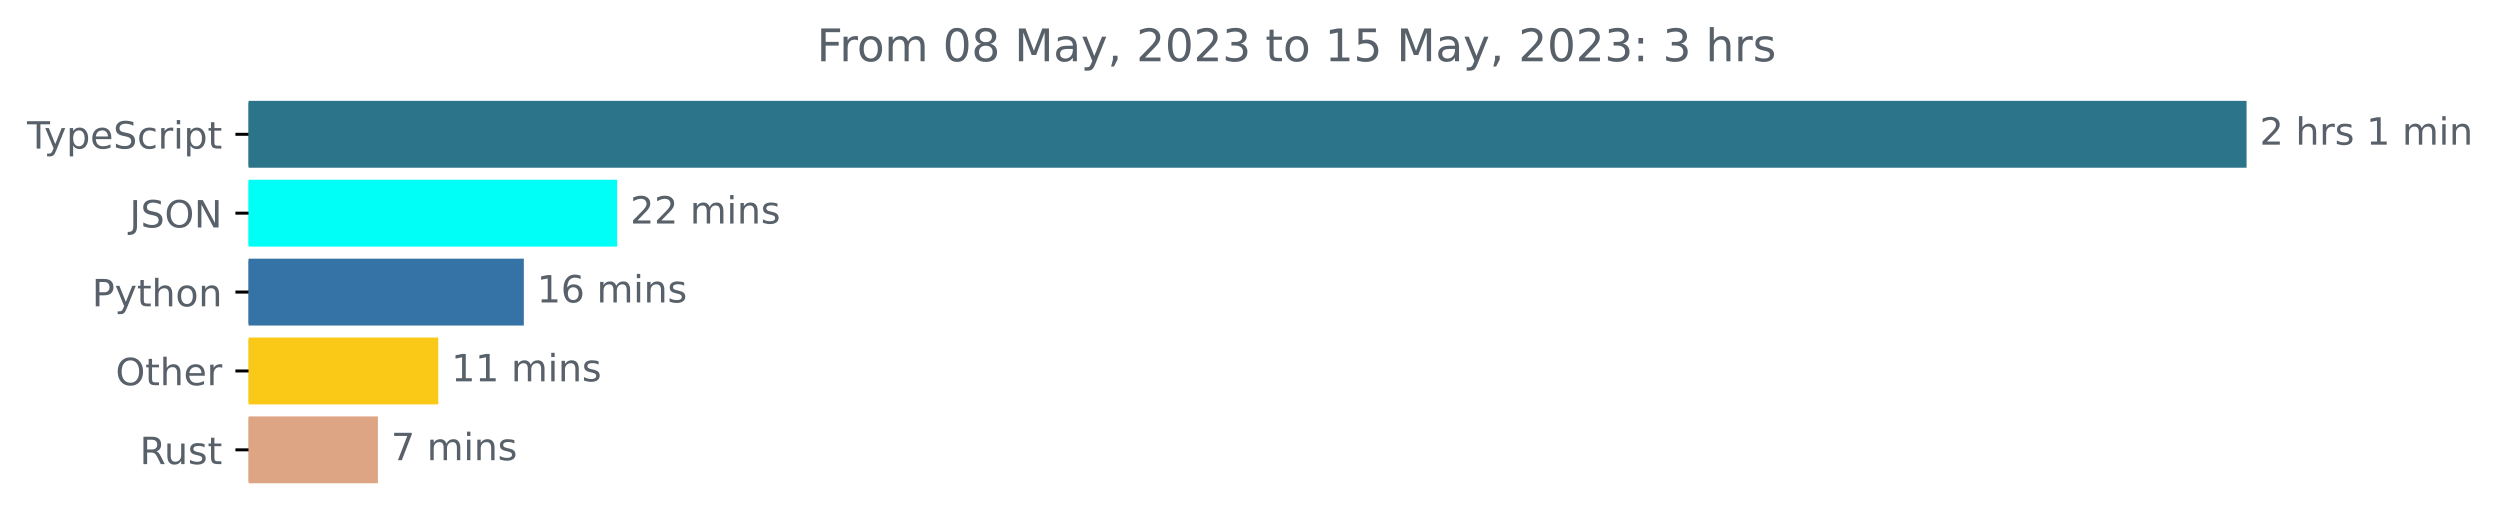
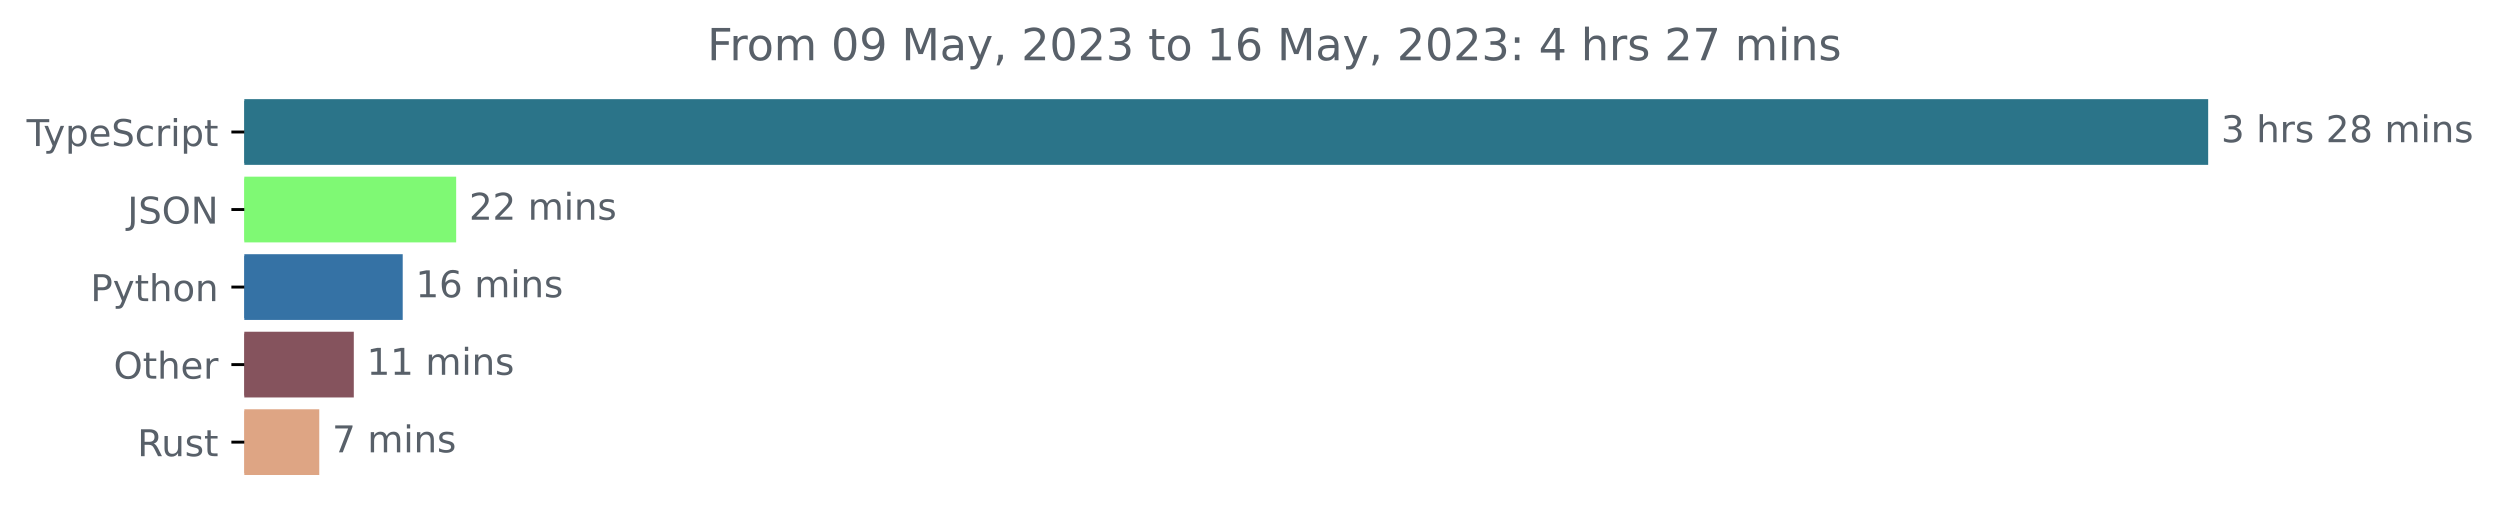
- <svg xmlns="http://www.w3.org/2000/svg" xmlns:xlink="http://www.w3.org/1999/xlink" width="665.572pt" height="140.398pt" viewBox="0 0 665.572 140.398" version="1.1">
+ <svg xmlns="http://www.w3.org/2000/svg" xmlns:xlink="http://www.w3.org/1999/xlink" width="677.144pt" height="140.398pt" viewBox="0 0 677.144 140.398" version="1.1">
  <defs>
    <style type="text/css">*{stroke-linejoin: round; stroke-linecap: butt}</style>
  </defs>
  <g id="figure_1">
    <g id="patch_1">
-       <path d="M -0 140.398  L 665.572 140.398  L 665.572 0  L -0 0  L -0 140.398  z " style="fill: none" />
+       <path d="M -0 140.398  L 677.144 140.398  L 677.144 0  L -0 0  L -0 140.398  z " style="fill: none" />
    </g>
    <g id="axes_1">
      <g id="patch_2">
-         <path d="M 66.17 27.358  L 597.599 27.358  L 597.599 44.158  L 66.17 44.158  z " clip-path="url(#pecee0fd567)" style="fill: #2b7489; stroke: #2b7489; stroke-linejoin: miter" />
+         <path d="M 66.17 27.358  L 597.599 27.358  L 597.599 44.158  L 66.17 44.158  z " clip-path="url(#p42d9f5453b)" style="fill: #2b7489; stroke: #2b7489; stroke-linejoin: miter" />
      </g>
      <g id="patch_3">
-         <path d="M 66.17 48.358  L 163.801 48.358  L 163.801 65.158  L 66.17 65.158  z " clip-path="url(#pecee0fd567)" style="fill: #00fff6; stroke: #00fff6; stroke-linejoin: miter" />
+         <path d="M 66.17 48.358  L 123.055 48.358  L 123.055 65.158  L 66.17 65.158  z " clip-path="url(#p42d9f5453b)" style="fill: #7ff974; stroke: #7ff974; stroke-linejoin: miter" />
      </g>
      <g id="patch_4">
-         <path d="M 66.17 69.358  L 138.958 69.358  L 138.958 86.158  L 66.17 86.158  z " clip-path="url(#pecee0fd567)" style="fill: #3572a5; stroke: #3572a5; stroke-linejoin: miter" />
+         <path d="M 66.17 69.358  L 108.578 69.358  L 108.578 86.158  L 66.17 86.158  z " clip-path="url(#p42d9f5453b)" style="fill: #3572a5; stroke: #3572a5; stroke-linejoin: miter" />
      </g>
      <g id="patch_5">
-         <path d="M 66.17 90.358  L 116.172 90.358  L 116.172 107.158  L 66.17 107.158  z " clip-path="url(#pecee0fd567)" style="fill: #fac917; stroke: #fac917; stroke-linejoin: miter" />
+         <path d="M 66.17 90.358  L 95.33 90.358  L 95.33 107.158  L 66.17 107.158  z " clip-path="url(#p42d9f5453b)" style="fill: #85535d; stroke: #85535d; stroke-linejoin: miter" />
      </g>
      <g id="patch_6">
-         <path d="M 66.17 111.358  L 100.111 111.358  L 100.111 128.158  L 66.17 128.158  z " clip-path="url(#pecee0fd567)" style="fill: #dea584; stroke: #dea584; stroke-linejoin: miter" />
+         <path d="M 66.17 111.358  L 85.974 111.358  L 85.974 128.158  L 66.17 128.158  z " clip-path="url(#p42d9f5453b)" style="fill: #dea584; stroke: #dea584; stroke-linejoin: miter" />
      </g>
      <g id="matplotlib.axis_1" />
      <g id="matplotlib.axis_2">
        <g id="ytick_1">
          <g id="line2d_1">
            <defs>
-               <path id="me7107cf3eb" d="M 0 0  L -3.5 0  " style="stroke: #000000; stroke-width: 0.8" />
+               <path id="m770f34531c" d="M 0 0  L -3.5 0  " style="stroke: #000000; stroke-width: 0.8" />
            </defs>
            <g>
-               <use xlink:href="#me7107cf3eb" x="66.17" y="35.758" style="stroke: #000000; stroke-width: 0.8" />
+               <use xlink:href="#m770f34531c" x="66.17" y="35.758" style="stroke: #000000; stroke-width: 0.8" />
            </g>
          </g>
          <g id="text_1">
            <g style="fill: #586069" transform="translate(7.2 39.55734)scale(0.1 -0.1)">
              <defs>
                <path id="DejaVuSans-54" d="M -19 4666  L 3928 4666  L 3928 4134  L 2272 4134  L 2272 0  L 1638 0  L 1638 4134  L -19 4134  L -19 4666  z " transform="scale(0.015625)" />
                <path id="DejaVuSans-79" d="M 2059 -325  Q 1816 -950 1584 -1140  Q 1353 -1331 966 -1331  L 506 -1331  L 506 -850  L 844 -850  Q 1081 -850 1212 -737  Q 1344 -625 1503 -206  L 1606 56  L 191 3500  L 800 3500  L 1894 763  L 2988 3500  L 3597 3500  L 2059 -325  z " transform="scale(0.015625)" />
                <path id="DejaVuSans-70" d="M 1159 525  L 1159 -1331  L 581 -1331  L 581 3500  L 1159 3500  L 1159 2969  Q 1341 3281 1617 3432  Q 1894 3584 2278 3584  Q 2916 3584 3314 3078  Q 3713 2572 3713 1747  Q 3713 922 3314 415  Q 2916 -91 2278 -91  Q 1894 -91 1617 61  Q 1341 213 1159 525  z M 3116 1747  Q 3116 2381 2855 2742  Q 2594 3103 2138 3103  Q 1681 3103 1420 2742  Q 1159 2381 1159 1747  Q 1159 1113 1420 752  Q 1681 391 2138 391  Q 2594 391 2855 752  Q 3116 1113 3116 1747  z " transform="scale(0.015625)" />
                <path id="DejaVuSans-65" d="M 3597 1894  L 3597 1613  L 953 1613  Q 991 1019 1311 708  Q 1631 397 2203 397  Q 2534 397 2845 478  Q 3156 559 3463 722  L 3463 178  Q 3153 47 2828 -22  Q 2503 -91 2169 -91  Q 1331 -91 842 396  Q 353 884 353 1716  Q 353 2575 817 3079  Q 1281 3584 2069 3584  Q 2775 3584 3186 3129  Q 3597 2675 3597 1894  z M 3022 2063  Q 3016 2534 2758 2815  Q 2500 3097 2075 3097  Q 1594 3097 1305 2825  Q 1016 2553 972 2059  L 3022 2063  z " transform="scale(0.015625)" />
                <path id="DejaVuSans-53" d="M 3425 4513  L 3425 3897  Q 3066 4069 2747 4153  Q 2428 4238 2131 4238  Q 1616 4238 1336 4038  Q 1056 3838 1056 3469  Q 1056 3159 1242 3001  Q 1428 2844 1947 2747  L 2328 2669  Q 3034 2534 3370 2195  Q 3706 1856 3706 1288  Q 3706 609 3251 259  Q 2797 -91 1919 -91  Q 1588 -91 1214 -16  Q 841 59 441 206  L 441 856  Q 825 641 1194 531  Q 1563 422 1919 422  Q 2459 422 2753 634  Q 3047 847 3047 1241  Q 3047 1584 2836 1778  Q 2625 1972 2144 2069  L 1759 2144  Q 1053 2284 737 2584  Q 422 2884 422 3419  Q 422 4038 858 4394  Q 1294 4750 2059 4750  Q 2388 4750 2728 4690  Q 3069 4631 3425 4513  z " transform="scale(0.015625)" />
                <path id="DejaVuSans-63" d="M 3122 3366  L 3122 2828  Q 2878 2963 2633 3030  Q 2388 3097 2138 3097  Q 1578 3097 1268 2742  Q 959 2388 959 1747  Q 959 1106 1268 751  Q 1578 397 2138 397  Q 2388 397 2633 464  Q 2878 531 3122 666  L 3122 134  Q 2881 22 2623 -34  Q 2366 -91 2075 -91  Q 1284 -91 818 406  Q 353 903 353 1747  Q 353 2603 823 3093  Q 1294 3584 2113 3584  Q 2378 3584 2631 3529  Q 2884 3475 3122 3366  z " transform="scale(0.015625)" />
                <path id="DejaVuSans-72" d="M 2631 2963  Q 2534 3019 2420 3045  Q 2306 3072 2169 3072  Q 1681 3072 1420 2755  Q 1159 2438 1159 1844  L 1159 0  L 581 0  L 581 3500  L 1159 3500  L 1159 2956  Q 1341 3275 1631 3429  Q 1922 3584 2338 3584  Q 2397 3584 2469 3576  Q 2541 3569 2628 3553  L 2631 2963  z " transform="scale(0.015625)" />
                <path id="DejaVuSans-69" d="M 603 3500  L 1178 3500  L 1178 0  L 603 0  L 603 3500  z M 603 4863  L 1178 4863  L 1178 4134  L 603 4134  L 603 4863  z " transform="scale(0.015625)" />
                <path id="DejaVuSans-74" d="M 1172 4494  L 1172 3500  L 2356 3500  L 2356 3053  L 1172 3053  L 1172 1153  Q 1172 725 1289 603  Q 1406 481 1766 481  L 2356 481  L 2356 0  L 1766 0  Q 1100 0 847 248  Q 594 497 594 1153  L 594 3053  L 172 3053  L 172 3500  L 594 3500  L 594 4494  L 1172 4494  z " transform="scale(0.015625)" />
              </defs>
              <use xlink:href="#DejaVuSans-54" />
              <use xlink:href="#DejaVuSans-79" x="45.459" />
              <use xlink:href="#DejaVuSans-70" x="104.639" />
              <use xlink:href="#DejaVuSans-65" x="168.115" />
              <use xlink:href="#DejaVuSans-53" x="229.639" />
              <use xlink:href="#DejaVuSans-63" x="293.115" />
              <use xlink:href="#DejaVuSans-72" x="348.096" />
              <use xlink:href="#DejaVuSans-69" x="389.209" />
              <use xlink:href="#DejaVuSans-70" x="416.992" />
              <use xlink:href="#DejaVuSans-74" x="480.469" />
            </g>
          </g>
        </g>
        <g id="ytick_2">
          <g id="line2d_2">
            <g>
-               <use xlink:href="#me7107cf3eb" x="66.17" y="56.758" style="stroke: #000000; stroke-width: 0.8" />
+               <use xlink:href="#m770f34531c" x="66.17" y="56.758" style="stroke: #000000; stroke-width: 0.8" />
            </g>
          </g>
          <g id="text_2">
            <g style="fill: #586069" transform="translate(34.51875 60.55734)scale(0.1 -0.1)">
              <defs>
                <path id="DejaVuSans-4a" d="M 628 4666  L 1259 4666  L 1259 325  Q 1259 -519 939 -900  Q 619 -1281 -91 -1281  L -331 -1281  L -331 -750  L -134 -750  Q 284 -750 456 -515  Q 628 -281 628 325  L 628 4666  z " transform="scale(0.015625)" />
                <path id="DejaVuSans-4f" d="M 2522 4238  Q 1834 4238 1429 3725  Q 1025 3213 1025 2328  Q 1025 1447 1429 934  Q 1834 422 2522 422  Q 3209 422 3611 934  Q 4013 1447 4013 2328  Q 4013 3213 3611 3725  Q 3209 4238 2522 4238  z M 2522 4750  Q 3503 4750 4090 4092  Q 4678 3434 4678 2328  Q 4678 1225 4090 567  Q 3503 -91 2522 -91  Q 1538 -91 948 565  Q 359 1222 359 2328  Q 359 3434 948 4092  Q 1538 4750 2522 4750  z " transform="scale(0.015625)" />
                <path id="DejaVuSans-4e" d="M 628 4666  L 1478 4666  L 3547 763  L 3547 4666  L 4159 4666  L 4159 0  L 3309 0  L 1241 3903  L 1241 0  L 628 0  L 628 4666  z " transform="scale(0.015625)" />
              </defs>
              <use xlink:href="#DejaVuSans-4a" />
              <use xlink:href="#DejaVuSans-53" x="29.492" />
              <use xlink:href="#DejaVuSans-4f" x="92.969" />
              <use xlink:href="#DejaVuSans-4e" x="171.68" />
            </g>
          </g>
        </g>
        <g id="ytick_3">
          <g id="line2d_3">
            <g>
-               <use xlink:href="#me7107cf3eb" x="66.17" y="77.758" style="stroke: #000000; stroke-width: 0.8" />
+               <use xlink:href="#m770f34531c" x="66.17" y="77.758" style="stroke: #000000; stroke-width: 0.8" />
            </g>
          </g>
          <g id="text_3">
            <g style="fill: #586069" transform="translate(24.50781 81.55734)scale(0.1 -0.1)">
              <defs>
                <path id="DejaVuSans-50" d="M 1259 4147  L 1259 2394  L 2053 2394  Q 2494 2394 2734 2622  Q 2975 2850 2975 3272  Q 2975 3691 2734 3919  Q 2494 4147 2053 4147  L 1259 4147  z M 628 4666  L 2053 4666  Q 2838 4666 3239 4311  Q 3641 3956 3641 3272  Q 3641 2581 3239 2228  Q 2838 1875 2053 1875  L 1259 1875  L 1259 0  L 628 0  L 628 4666  z " transform="scale(0.015625)" />
                <path id="DejaVuSans-68" d="M 3513 2113  L 3513 0  L 2938 0  L 2938 2094  Q 2938 2591 2744 2837  Q 2550 3084 2163 3084  Q 1697 3084 1428 2787  Q 1159 2491 1159 1978  L 1159 0  L 581 0  L 581 4863  L 1159 4863  L 1159 2956  Q 1366 3272 1645 3428  Q 1925 3584 2291 3584  Q 2894 3584 3203 3211  Q 3513 2838 3513 2113  z " transform="scale(0.015625)" />
                <path id="DejaVuSans-6f" d="M 1959 3097  Q 1497 3097 1228 2736  Q 959 2375 959 1747  Q 959 1119 1226 758  Q 1494 397 1959 397  Q 2419 397 2687 759  Q 2956 1122 2956 1747  Q 2956 2369 2687 2733  Q 2419 3097 1959 3097  z M 1959 3584  Q 2709 3584 3137 3096  Q 3566 2609 3566 1747  Q 3566 888 3137 398  Q 2709 -91 1959 -91  Q 1206 -91 779 398  Q 353 888 353 1747  Q 353 2609 779 3096  Q 1206 3584 1959 3584  z " transform="scale(0.015625)" />
                <path id="DejaVuSans-6e" d="M 3513 2113  L 3513 0  L 2938 0  L 2938 2094  Q 2938 2591 2744 2837  Q 2550 3084 2163 3084  Q 1697 3084 1428 2787  Q 1159 2491 1159 1978  L 1159 0  L 581 0  L 581 3500  L 1159 3500  L 1159 2956  Q 1366 3272 1645 3428  Q 1925 3584 2291 3584  Q 2894 3584 3203 3211  Q 3513 2838 3513 2113  z " transform="scale(0.015625)" />
              </defs>
              <use xlink:href="#DejaVuSans-50" />
              <use xlink:href="#DejaVuSans-79" x="60.303" />
              <use xlink:href="#DejaVuSans-74" x="119.482" />
              <use xlink:href="#DejaVuSans-68" x="158.691" />
              <use xlink:href="#DejaVuSans-6f" x="222.07" />
              <use xlink:href="#DejaVuSans-6e" x="283.252" />
            </g>
          </g>
        </g>
        <g id="ytick_4">
          <g id="line2d_4">
            <g>
-               <use xlink:href="#me7107cf3eb" x="66.17" y="98.758" style="stroke: #000000; stroke-width: 0.8" />
+               <use xlink:href="#m770f34531c" x="66.17" y="98.758" style="stroke: #000000; stroke-width: 0.8" />
            </g>
          </g>
          <g id="text_4">
            <g style="fill: #586069" transform="translate(30.77656 102.5573)scale(0.1 -0.1)">
              <use xlink:href="#DejaVuSans-4f" />
              <use xlink:href="#DejaVuSans-74" x="78.711" />
              <use xlink:href="#DejaVuSans-68" x="117.92" />
              <use xlink:href="#DejaVuSans-65" x="181.299" />
              <use xlink:href="#DejaVuSans-72" x="242.822" />
            </g>
          </g>
        </g>
        <g id="ytick_5">
          <g id="line2d_5">
            <g>
-               <use xlink:href="#me7107cf3eb" x="66.17" y="119.758" style="stroke: #000000; stroke-width: 0.8" />
+               <use xlink:href="#m770f34531c" x="66.17" y="119.758" style="stroke: #000000; stroke-width: 0.8" />
            </g>
          </g>
          <g id="text_5">
            <g style="fill: #586069" transform="translate(37.20469 123.5573)scale(0.1 -0.1)">
              <defs>
                <path id="DejaVuSans-52" d="M 2841 2188  Q 3044 2119 3236 1894  Q 3428 1669 3622 1275  L 4263 0  L 3584 0  L 2988 1197  Q 2756 1666 2539 1819  Q 2322 1972 1947 1972  L 1259 1972  L 1259 0  L 628 0  L 628 4666  L 2053 4666  Q 2853 4666 3247 4331  Q 3641 3997 3641 3322  Q 3641 2881 3436 2590  Q 3231 2300 2841 2188  z M 1259 4147  L 1259 2491  L 2053 2491  Q 2509 2491 2742 2702  Q 2975 2913 2975 3322  Q 2975 3731 2742 3939  Q 2509 4147 2053 4147  L 1259 4147  z " transform="scale(0.015625)" />
                <path id="DejaVuSans-75" d="M 544 1381  L 544 3500  L 1119 3500  L 1119 1403  Q 1119 906 1312 657  Q 1506 409 1894 409  Q 2359 409 2629 706  Q 2900 1003 2900 1516  L 2900 3500  L 3475 3500  L 3475 0  L 2900 0  L 2900 538  Q 2691 219 2414 64  Q 2138 -91 1772 -91  Q 1169 -91 856 284  Q 544 659 544 1381  z M 1991 3584  L 1991 3584  z " transform="scale(0.015625)" />
                <path id="DejaVuSans-73" d="M 2834 3397  L 2834 2853  Q 2591 2978 2328 3040  Q 2066 3103 1784 3103  Q 1356 3103 1142 2972  Q 928 2841 928 2578  Q 928 2378 1081 2264  Q 1234 2150 1697 2047  L 1894 2003  Q 2506 1872 2764 1633  Q 3022 1394 3022 966  Q 3022 478 2636 193  Q 2250 -91 1575 -91  Q 1294 -91 989 -36  Q 684 19 347 128  L 347 722  Q 666 556 975 473  Q 1284 391 1588 391  Q 1994 391 2212 530  Q 2431 669 2431 922  Q 2431 1156 2273 1281  Q 2116 1406 1581 1522  L 1381 1569  Q 847 1681 609 1914  Q 372 2147 372 2553  Q 372 3047 722 3315  Q 1072 3584 1716 3584  Q 2034 3584 2315 3537  Q 2597 3491 2834 3397  z " transform="scale(0.015625)" />
              </defs>
              <use xlink:href="#DejaVuSans-52" />
              <use xlink:href="#DejaVuSans-75" x="64.982" />
              <use xlink:href="#DejaVuSans-73" x="128.361" />
              <use xlink:href="#DejaVuSans-74" x="180.461" />
            </g>
          </g>
        </g>
      </g>
      <g id="text_6">
        <g style="fill: #586069" transform="translate(601.5989 38.5175)scale(0.1 -0.1)">
          <defs>
+             <path id="DejaVuSans-33" d="M 2597 2516  Q 3050 2419 3304 2112  Q 3559 1806 3559 1356  Q 3559 666 3084 287  Q 2609 -91 1734 -91  Q 1441 -91 1130 -33  Q 819 25 488 141  L 488 750  Q 750 597 1062 519  Q 1375 441 1716 441  Q 2309 441 2620 675  Q 2931 909 2931 1356  Q 2931 1769 2642 2001  Q 2353 2234 1838 2234  L 1294 2234  L 1294 2753  L 1863 2753  Q 2328 2753 2575 2939  Q 2822 3125 2822 3475  Q 2822 3834 2567 4026  Q 2313 4219 1838 4219  Q 1578 4219 1281 4162  Q 984 4106 628 3988  L 628 4550  Q 988 4650 1302 4700  Q 1616 4750 1894 4750  Q 2613 4750 3031 4423  Q 3450 4097 3450 3541  Q 3450 3153 3228 2886  Q 3006 2619 2597 2516  z " transform="scale(0.015625)" />
+             <path id="DejaVuSans-20" transform="scale(0.015625)" />
            <path id="DejaVuSans-32" d="M 1228 531  L 3431 531  L 3431 0  L 469 0  L 469 531  Q 828 903 1448 1529  Q 2069 2156 2228 2338  Q 2531 2678 2651 2914  Q 2772 3150 2772 3378  Q 2772 3750 2511 3984  Q 2250 4219 1831 4219  Q 1534 4219 1204 4116  Q 875 4013 500 3803  L 500 4441  Q 881 4594 1212 4672  Q 1544 4750 1819 4750  Q 2544 4750 2975 4387  Q 3406 4025 3406 3419  Q 3406 3131 3298 2873  Q 3191 2616 2906 2266  Q 2828 2175 2409 1742  Q 1991 1309 1228 531  z " transform="scale(0.015625)" />
-             <path id="DejaVuSans-20" transform="scale(0.015625)" />
-             <path id="DejaVuSans-31" d="M 794 531  L 1825 531  L 1825 4091  L 703 3866  L 703 4441  L 1819 4666  L 2450 4666  L 2450 531  L 3481 531  L 3481 0  L 794 0  L 794 531  z " transform="scale(0.015625)" />
+             <path id="DejaVuSans-38" d="M 2034 2216  Q 1584 2216 1326 1975  Q 1069 1734 1069 1313  Q 1069 891 1326 650  Q 1584 409 2034 409  Q 2484 409 2743 651  Q 3003 894 3003 1313  Q 3003 1734 2745 1975  Q 2488 2216 2034 2216  z M 1403 2484  Q 997 2584 770 2862  Q 544 3141 544 3541  Q 544 4100 942 4425  Q 1341 4750 2034 4750  Q 2731 4750 3128 4425  Q 3525 4100 3525 3541  Q 3525 3141 3298 2862  Q 3072 2584 2669 2484  Q 3125 2378 3379 2068  Q 3634 1759 3634 1313  Q 3634 634 3220 271  Q 2806 -91 2034 -91  Q 1263 -91 848 271  Q 434 634 434 1313  Q 434 1759 690 2068  Q 947 2378 1403 2484  z M 1172 3481  Q 1172 3119 1398 2916  Q 1625 2713 2034 2713  Q 2441 2713 2670 2916  Q 2900 3119 2900 3481  Q 2900 3844 2670 4047  Q 2441 4250 2034 4250  Q 1625 4250 1398 4047  Q 1172 3844 1172 3481  z " transform="scale(0.015625)" />
            <path id="DejaVuSans-6d" d="M 3328 2828  Q 3544 3216 3844 3400  Q 4144 3584 4550 3584  Q 5097 3584 5394 3201  Q 5691 2819 5691 2113  L 5691 0  L 5113 0  L 5113 2094  Q 5113 2597 4934 2840  Q 4756 3084 4391 3084  Q 3944 3084 3684 2787  Q 3425 2491 3425 1978  L 3425 0  L 2847 0  L 2847 2094  Q 2847 2600 2669 2842  Q 2491 3084 2119 3084  Q 1678 3084 1418 2786  Q 1159 2488 1159 1978  L 1159 0  L 581 0  L 581 3500  L 1159 3500  L 1159 2956  Q 1356 3278 1631 3431  Q 1906 3584 2284 3584  Q 2666 3584 2933 3390  Q 3200 3197 3328 2828  z " transform="scale(0.015625)" />
          </defs>
-           <use xlink:href="#DejaVuSans-32" />
+           <use xlink:href="#DejaVuSans-33" />
          <use xlink:href="#DejaVuSans-20" x="63.623" />
          <use xlink:href="#DejaVuSans-68" x="95.41" />
          <use xlink:href="#DejaVuSans-72" x="158.789" />
          <use xlink:href="#DejaVuSans-73" x="199.902" />
          <use xlink:href="#DejaVuSans-20" x="252.002" />
-           <use xlink:href="#DejaVuSans-31" x="283.789" />
-           <use xlink:href="#DejaVuSans-20" x="347.412" />
-           <use xlink:href="#DejaVuSans-6d" x="379.199" />
-           <use xlink:href="#DejaVuSans-69" x="476.611" />
-           <use xlink:href="#DejaVuSans-6e" x="504.395" />
+           <use xlink:href="#DejaVuSans-32" x="283.789" />
+           <use xlink:href="#DejaVuSans-38" x="347.412" />
+           <use xlink:href="#DejaVuSans-20" x="411.035" />
+           <use xlink:href="#DejaVuSans-6d" x="442.822" />
+           <use xlink:href="#DejaVuSans-69" x="540.234" />
+           <use xlink:href="#DejaVuSans-6e" x="568.018" />
+           <use xlink:href="#DejaVuSans-73" x="631.396" />
        </g>
      </g>
      <g id="text_7">
-         <g style="fill: #586069" transform="translate(167.8006 59.5175)scale(0.1 -0.1)">
+         <g style="fill: #586069" transform="translate(127.0554 59.5175)scale(0.1 -0.1)">
          <use xlink:href="#DejaVuSans-32" />
          <use xlink:href="#DejaVuSans-32" x="63.623" />
          <use xlink:href="#DejaVuSans-20" x="127.246" />
          <use xlink:href="#DejaVuSans-6d" x="159.033" />
          <use xlink:href="#DejaVuSans-69" x="256.445" />
          <use xlink:href="#DejaVuSans-6e" x="284.229" />
          <use xlink:href="#DejaVuSans-73" x="347.607" />
        </g>
      </g>
      <g id="text_8">
-         <g style="fill: #586069" transform="translate(142.9579 80.5175)scale(0.1 -0.1)">
-           <defs>
+         <g style="fill: #586069" transform="translate(112.5781 80.5175)scale(0.1 -0.1)">
+           <defs>
+             <path id="DejaVuSans-31" d="M 794 531  L 1825 531  L 1825 4091  L 703 3866  L 703 4441  L 1819 4666  L 2450 4666  L 2450 531  L 3481 531  L 3481 0  L 794 0  L 794 531  z " transform="scale(0.015625)" />
            <path id="DejaVuSans-36" d="M 2113 2584  Q 1688 2584 1439 2293  Q 1191 2003 1191 1497  Q 1191 994 1439 701  Q 1688 409 2113 409  Q 2538 409 2786 701  Q 3034 994 3034 1497  Q 3034 2003 2786 2293  Q 2538 2584 2113 2584  z M 3366 4563  L 3366 3988  Q 3128 4100 2886 4159  Q 2644 4219 2406 4219  Q 1781 4219 1451 3797  Q 1122 3375 1075 2522  Q 1259 2794 1537 2939  Q 1816 3084 2150 3084  Q 2853 3084 3261 2657  Q 3669 2231 3669 1497  Q 3669 778 3244 343  Q 2819 -91 2113 -91  Q 1303 -91 875 529  Q 447 1150 447 2328  Q 447 3434 972 4092  Q 1497 4750 2381 4750  Q 2619 4750 2861 4703  Q 3103 4656 3366 4563  z " transform="scale(0.015625)" />
          </defs>
          <use xlink:href="#DejaVuSans-31" />
          <use xlink:href="#DejaVuSans-36" x="63.623" />
          <use xlink:href="#DejaVuSans-20" x="127.246" />
          <use xlink:href="#DejaVuSans-6d" x="159.033" />
          <use xlink:href="#DejaVuSans-69" x="256.445" />
          <use xlink:href="#DejaVuSans-6e" x="284.229" />
          <use xlink:href="#DejaVuSans-73" x="347.607" />
        </g>
      </g>
      <g id="text_9">
-         <g style="fill: #586069" transform="translate(120.1722 101.5175)scale(0.1 -0.1)">
+         <g style="fill: #586069" transform="translate(99.32991 101.5175)scale(0.1 -0.1)">
          <use xlink:href="#DejaVuSans-31" />
          <use xlink:href="#DejaVuSans-31" x="63.623" />
          <use xlink:href="#DejaVuSans-20" x="127.246" />
          <use xlink:href="#DejaVuSans-6d" x="159.033" />
          <use xlink:href="#DejaVuSans-69" x="256.445" />
          <use xlink:href="#DejaVuSans-6e" x="284.229" />
          <use xlink:href="#DejaVuSans-73" x="347.607" />
        </g>
      </g>
      <g id="text_10">
-         <g style="fill: #586069" transform="translate(104.1115 122.5175)scale(0.1 -0.1)">
+         <g style="fill: #586069" transform="translate(89.97426 122.5175)scale(0.1 -0.1)">
          <defs>
            <path id="DejaVuSans-37" d="M 525 4666  L 3525 4666  L 3525 4397  L 1831 0  L 1172 0  L 2766 4134  L 525 4134  L 525 4666  z " transform="scale(0.015625)" />
          </defs>
          <use xlink:href="#DejaVuSans-37" />
          <use xlink:href="#DejaVuSans-20" x="63.623" />
          <use xlink:href="#DejaVuSans-6d" x="95.41" />
          <use xlink:href="#DejaVuSans-69" x="192.822" />
          <use xlink:href="#DejaVuSans-6e" x="220.605" />
          <use xlink:href="#DejaVuSans-73" x="283.984" />
        </g>
      </g>
      <g id="text_11">
-         <g style="fill: #586069" transform="translate(217.4547 16.31812)scale(0.12 -0.12)">
+         <g style="fill: #586069" transform="translate(191.5666 16.31812)scale(0.12 -0.12)">
          <defs>
            <path id="DejaVuSans-46" d="M 628 4666  L 3309 4666  L 3309 4134  L 1259 4134  L 1259 2759  L 3109 2759  L 3109 2228  L 1259 2228  L 1259 0  L 628 0  L 628 4666  z " transform="scale(0.015625)" />
            <path id="DejaVuSans-30" d="M 2034 4250  Q 1547 4250 1301 3770  Q 1056 3291 1056 2328  Q 1056 1369 1301 889  Q 1547 409 2034 409  Q 2525 409 2770 889  Q 3016 1369 3016 2328  Q 3016 3291 2770 3770  Q 2525 4250 2034 4250  z M 2034 4750  Q 2819 4750 3233 4129  Q 3647 3509 3647 2328  Q 3647 1150 3233 529  Q 2819 -91 2034 -91  Q 1250 -91 836 529  Q 422 1150 422 2328  Q 422 3509 836 4129  Q 1250 4750 2034 4750  z " transform="scale(0.015625)" />
-             <path id="DejaVuSans-38" d="M 2034 2216  Q 1584 2216 1326 1975  Q 1069 1734 1069 1313  Q 1069 891 1326 650  Q 1584 409 2034 409  Q 2484 409 2743 651  Q 3003 894 3003 1313  Q 3003 1734 2745 1975  Q 2488 2216 2034 2216  z M 1403 2484  Q 997 2584 770 2862  Q 544 3141 544 3541  Q 544 4100 942 4425  Q 1341 4750 2034 4750  Q 2731 4750 3128 4425  Q 3525 4100 3525 3541  Q 3525 3141 3298 2862  Q 3072 2584 2669 2484  Q 3125 2378 3379 2068  Q 3634 1759 3634 1313  Q 3634 634 3220 271  Q 2806 -91 2034 -91  Q 1263 -91 848 271  Q 434 634 434 1313  Q 434 1759 690 2068  Q 947 2378 1403 2484  z M 1172 3481  Q 1172 3119 1398 2916  Q 1625 2713 2034 2713  Q 2441 2713 2670 2916  Q 2900 3119 2900 3481  Q 2900 3844 2670 4047  Q 2441 4250 2034 4250  Q 1625 4250 1398 4047  Q 1172 3844 1172 3481  z " transform="scale(0.015625)" />
+             <path id="DejaVuSans-39" d="M 703 97  L 703 672  Q 941 559 1184 500  Q 1428 441 1663 441  Q 2288 441 2617 861  Q 2947 1281 2994 2138  Q 2813 1869 2534 1725  Q 2256 1581 1919 1581  Q 1219 1581 811 2004  Q 403 2428 403 3163  Q 403 3881 828 4315  Q 1253 4750 1959 4750  Q 2769 4750 3195 4129  Q 3622 3509 3622 2328  Q 3622 1225 3098 567  Q 2575 -91 1691 -91  Q 1453 -91 1209 -44  Q 966 3 703 97  z M 1959 2075  Q 2384 2075 2632 2365  Q 2881 2656 2881 3163  Q 2881 3666 2632 3958  Q 2384 4250 1959 4250  Q 1534 4250 1286 3958  Q 1038 3666 1038 3163  Q 1038 2656 1286 2365  Q 1534 2075 1959 2075  z " transform="scale(0.015625)" />
            <path id="DejaVuSans-4d" d="M 628 4666  L 1569 4666  L 2759 1491  L 3956 4666  L 4897 4666  L 4897 0  L 4281 0  L 4281 4097  L 3078 897  L 2444 897  L 1241 4097  L 1241 0  L 628 0  L 628 4666  z " transform="scale(0.015625)" />
            <path id="DejaVuSans-61" d="M 2194 1759  Q 1497 1759 1228 1600  Q 959 1441 959 1056  Q 959 750 1161 570  Q 1363 391 1709 391  Q 2188 391 2477 730  Q 2766 1069 2766 1631  L 2766 1759  L 2194 1759  z M 3341 1997  L 3341 0  L 2766 0  L 2766 531  Q 2569 213 2275 61  Q 1981 -91 1556 -91  Q 1019 -91 701 211  Q 384 513 384 1019  Q 384 1609 779 1909  Q 1175 2209 1959 2209  L 2766 2209  L 2766 2266  Q 2766 2663 2505 2880  Q 2244 3097 1772 3097  Q 1472 3097 1187 3025  Q 903 2953 641 2809  L 641 3341  Q 956 3463 1253 3523  Q 1550 3584 1831 3584  Q 2591 3584 2966 3190  Q 3341 2797 3341 1997  z " transform="scale(0.015625)" />
            <path id="DejaVuSans-2c" d="M 750 794  L 1409 794  L 1409 256  L 897 -744  L 494 -744  L 750 256  L 750 794  z " transform="scale(0.015625)" />
-             <path id="DejaVuSans-33" d="M 2597 2516  Q 3050 2419 3304 2112  Q 3559 1806 3559 1356  Q 3559 666 3084 287  Q 2609 -91 1734 -91  Q 1441 -91 1130 -33  Q 819 25 488 141  L 488 750  Q 750 597 1062 519  Q 1375 441 1716 441  Q 2309 441 2620 675  Q 2931 909 2931 1356  Q 2931 1769 2642 2001  Q 2353 2234 1838 2234  L 1294 2234  L 1294 2753  L 1863 2753  Q 2328 2753 2575 2939  Q 2822 3125 2822 3475  Q 2822 3834 2567 4026  Q 2313 4219 1838 4219  Q 1578 4219 1281 4162  Q 984 4106 628 3988  L 628 4550  Q 988 4650 1302 4700  Q 1616 4750 1894 4750  Q 2613 4750 3031 4423  Q 3450 4097 3450 3541  Q 3450 3153 3228 2886  Q 3006 2619 2597 2516  z " transform="scale(0.015625)" />
-             <path id="DejaVuSans-35" d="M 691 4666  L 3169 4666  L 3169 4134  L 1269 4134  L 1269 2991  Q 1406 3038 1543 3061  Q 1681 3084 1819 3084  Q 2600 3084 3056 2656  Q 3513 2228 3513 1497  Q 3513 744 3044 326  Q 2575 -91 1722 -91  Q 1428 -91 1123 -41  Q 819 9 494 109  L 494 744  Q 775 591 1075 516  Q 1375 441 1709 441  Q 2250 441 2565 725  Q 2881 1009 2881 1497  Q 2881 1984 2565 2268  Q 2250 2553 1709 2553  Q 1456 2553 1204 2497  Q 953 2441 691 2322  L 691 4666  z " transform="scale(0.015625)" />
            <path id="DejaVuSans-3a" d="M 750 794  L 1409 794  L 1409 0  L 750 0  L 750 794  z M 750 3309  L 1409 3309  L 1409 2516  L 750 2516  L 750 3309  z " transform="scale(0.015625)" />
+             <path id="DejaVuSans-34" d="M 2419 4116  L 825 1625  L 2419 1625  L 2419 4116  z M 2253 4666  L 3047 4666  L 3047 1625  L 3713 1625  L 3713 1100  L 3047 1100  L 3047 0  L 2419 0  L 2419 1100  L 313 1100  L 313 1709  L 2253 4666  z " transform="scale(0.015625)" />
          </defs>
          <use xlink:href="#DejaVuSans-46" />
          <use xlink:href="#DejaVuSans-72" x="50.27" />
          <use xlink:href="#DejaVuSans-6f" x="89.133" />
          <use xlink:href="#DejaVuSans-6d" x="150.314" />
          <use xlink:href="#DejaVuSans-20" x="247.727" />
          <use xlink:href="#DejaVuSans-30" x="279.514" />
-           <use xlink:href="#DejaVuSans-38" x="343.137" />
+           <use xlink:href="#DejaVuSans-39" x="343.137" />
          <use xlink:href="#DejaVuSans-20" x="406.76" />
          <use xlink:href="#DejaVuSans-4d" x="438.547" />
          <use xlink:href="#DejaVuSans-61" x="524.826" />
          <use xlink:href="#DejaVuSans-79" x="586.105" />
          <use xlink:href="#DejaVuSans-2c" x="645.285" />
          <use xlink:href="#DejaVuSans-20" x="677.072" />
          <use xlink:href="#DejaVuSans-32" x="708.859" />
          <use xlink:href="#DejaVuSans-30" x="772.482" />
          <use xlink:href="#DejaVuSans-32" x="836.105" />
          <use xlink:href="#DejaVuSans-33" x="899.729" />
          <use xlink:href="#DejaVuSans-20" x="963.352" />
          <use xlink:href="#DejaVuSans-74" x="995.139" />
          <use xlink:href="#DejaVuSans-6f" x="1034.348" />
          <use xlink:href="#DejaVuSans-20" x="1095.529" />
          <use xlink:href="#DejaVuSans-31" x="1127.316" />
-           <use xlink:href="#DejaVuSans-35" x="1190.939" />
+           <use xlink:href="#DejaVuSans-36" x="1190.939" />
          <use xlink:href="#DejaVuSans-20" x="1254.562" />
          <use xlink:href="#DejaVuSans-4d" x="1286.35" />
          <use xlink:href="#DejaVuSans-61" x="1372.629" />
          <use xlink:href="#DejaVuSans-79" x="1433.908" />
          <use xlink:href="#DejaVuSans-2c" x="1493.088" />
          <use xlink:href="#DejaVuSans-20" x="1524.875" />
          <use xlink:href="#DejaVuSans-32" x="1556.662" />
          <use xlink:href="#DejaVuSans-30" x="1620.285" />
          <use xlink:href="#DejaVuSans-32" x="1683.908" />
          <use xlink:href="#DejaVuSans-33" x="1747.531" />
          <use xlink:href="#DejaVuSans-3a" x="1811.154" />
          <use xlink:href="#DejaVuSans-20" x="1844.846" />
-           <use xlink:href="#DejaVuSans-33" x="1876.633" />
+           <use xlink:href="#DejaVuSans-34" x="1876.633" />
          <use xlink:href="#DejaVuSans-20" x="1940.256" />
          <use xlink:href="#DejaVuSans-68" x="1972.043" />
          <use xlink:href="#DejaVuSans-72" x="2035.422" />
          <use xlink:href="#DejaVuSans-73" x="2076.535" />
+           <use xlink:href="#DejaVuSans-20" x="2128.635" />
+           <use xlink:href="#DejaVuSans-32" x="2160.422" />
+           <use xlink:href="#DejaVuSans-37" x="2224.045" />
+           <use xlink:href="#DejaVuSans-20" x="2287.668" />
+           <use xlink:href="#DejaVuSans-6d" x="2319.455" />
+           <use xlink:href="#DejaVuSans-69" x="2416.867" />
+           <use xlink:href="#DejaVuSans-6e" x="2444.65" />
+           <use xlink:href="#DejaVuSans-73" x="2508.029" />
        </g>
      </g>
    </g>
  </g>
  <defs>
-     <clipPath id="pecee0fd567">
+     <clipPath id="p42d9f5453b">
      <rect x="66.17" y="22.318" width="558" height="110.88" />
    </clipPath>
  </defs>
</svg>
